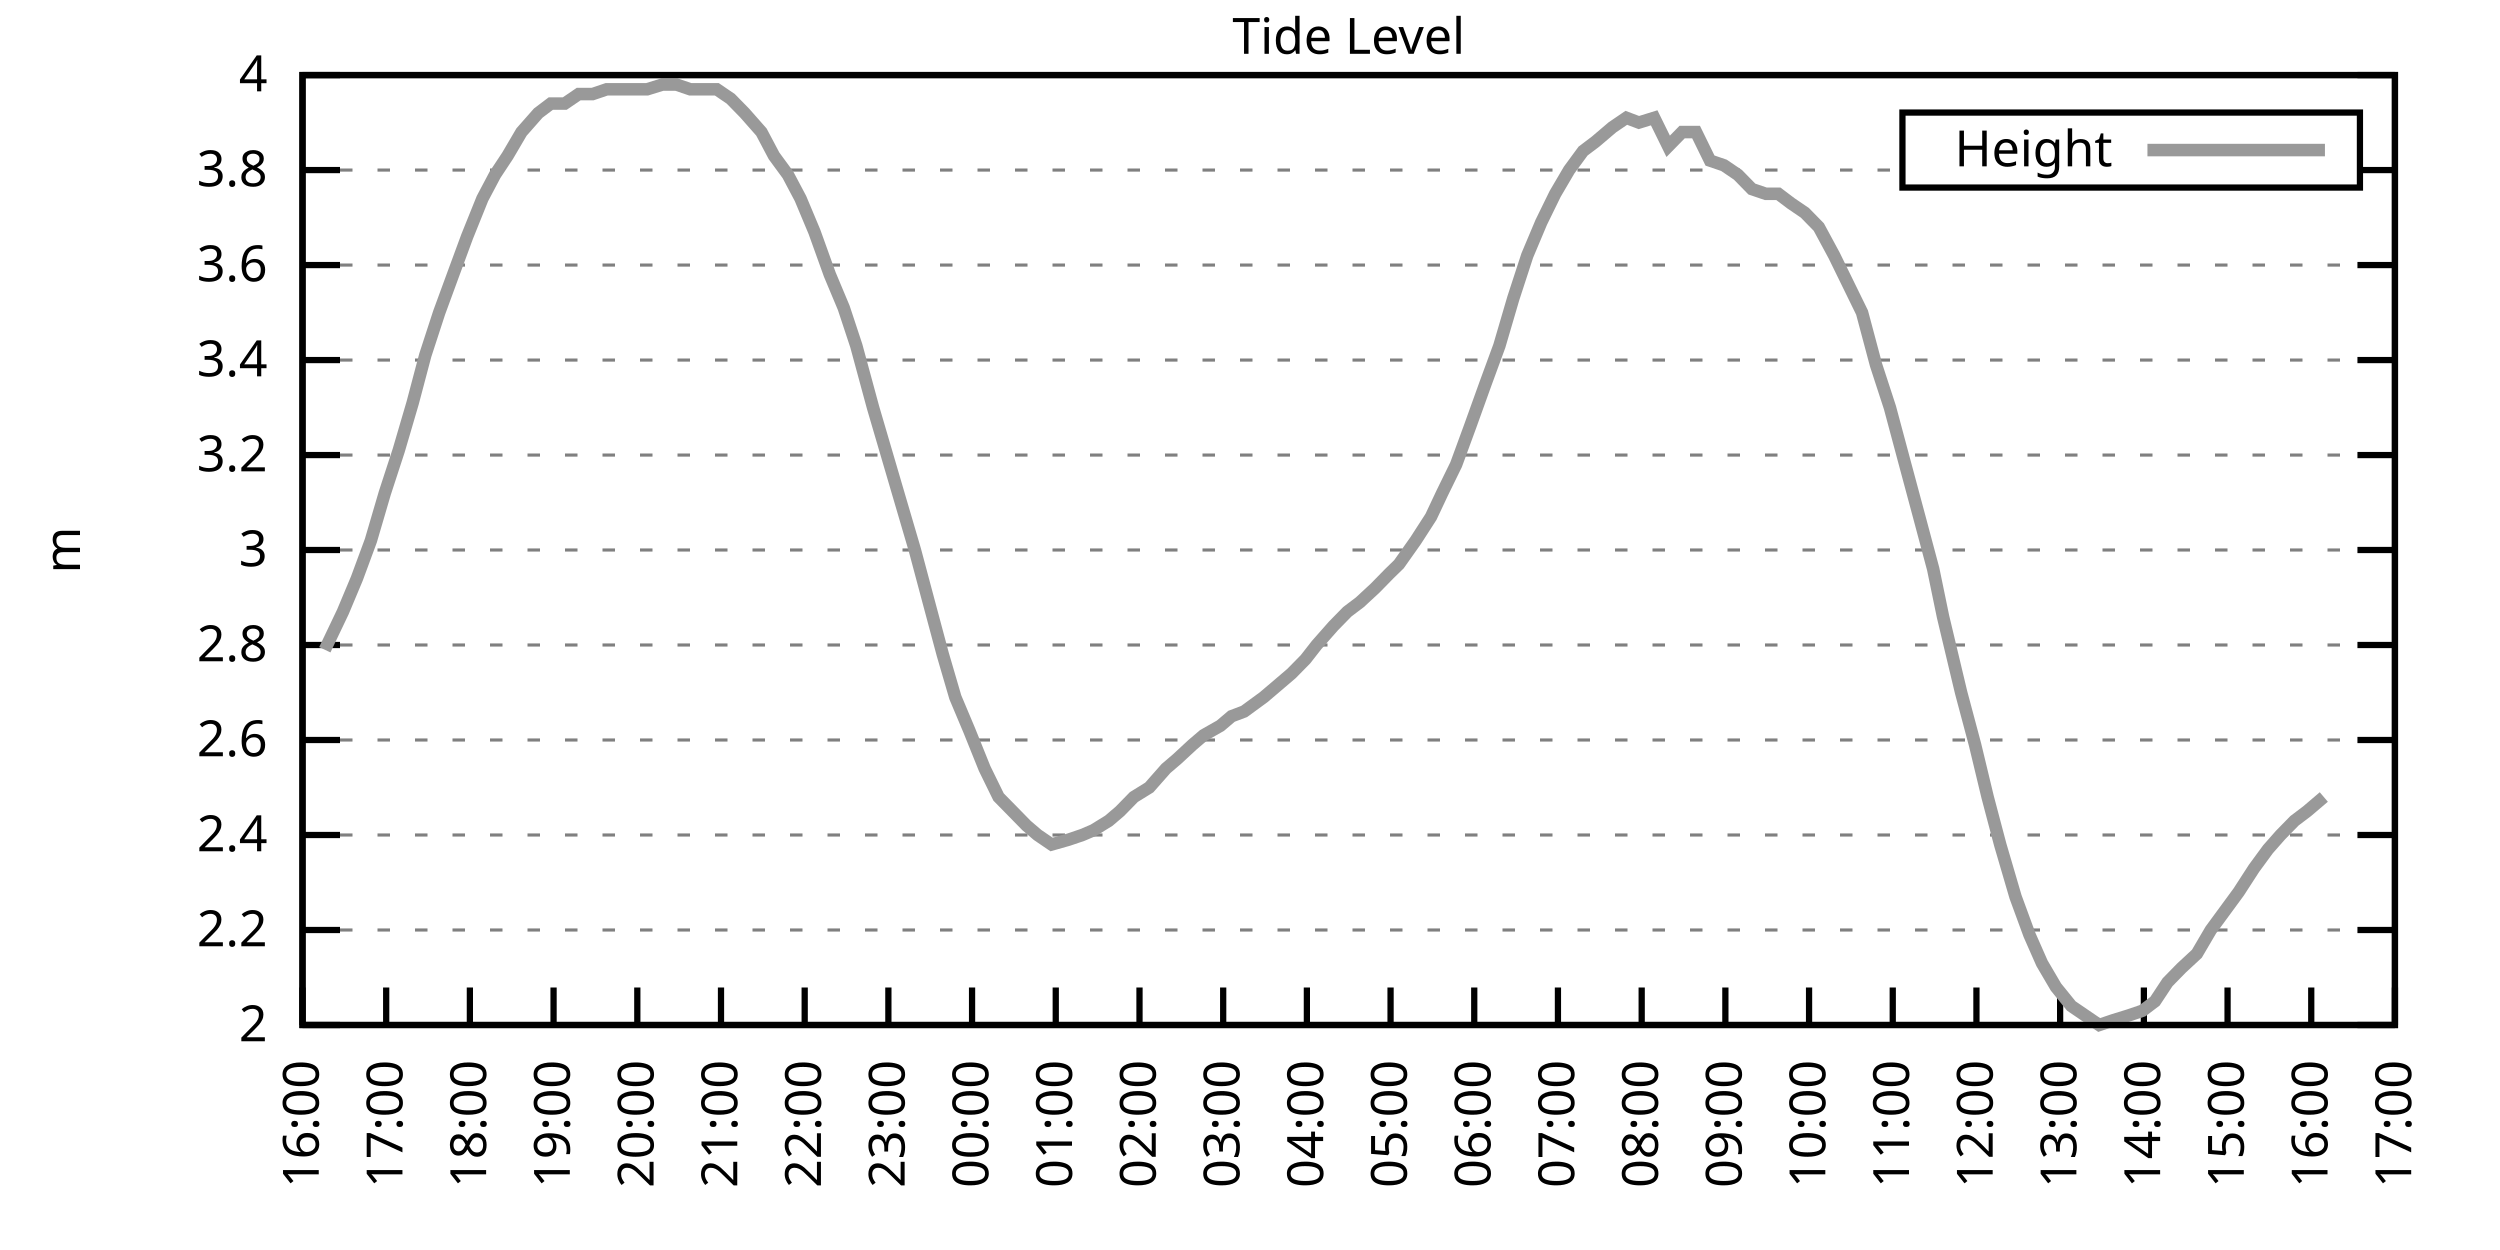
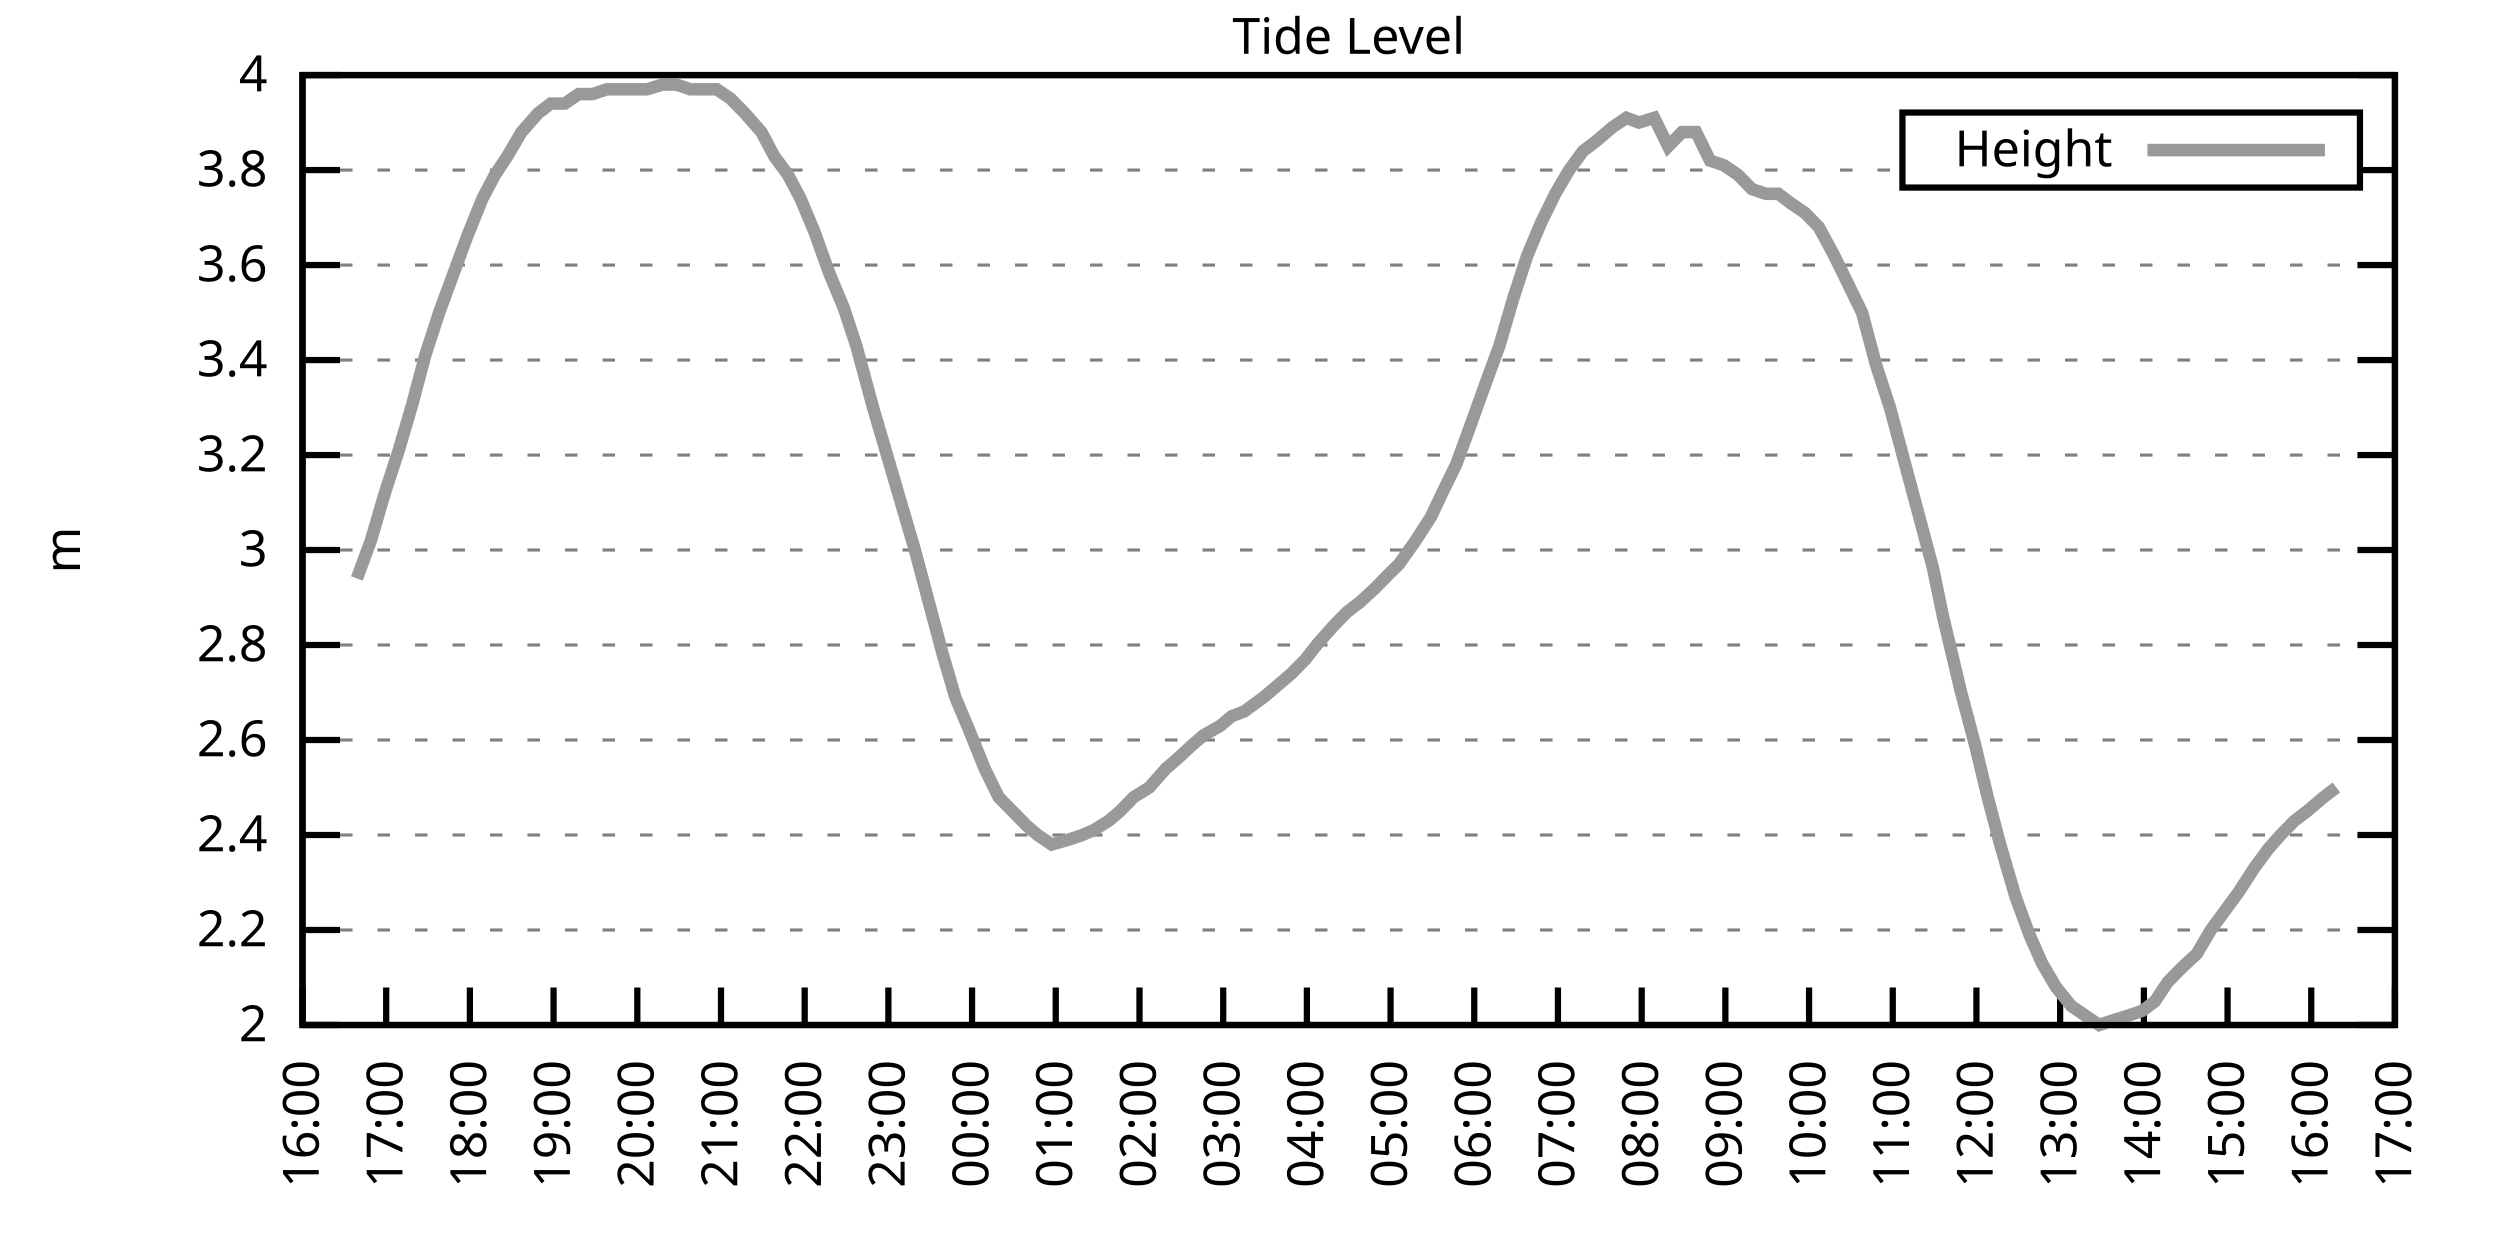
<svg xmlns="http://www.w3.org/2000/svg" xmlns:xlink="http://www.w3.org/1999/xlink" width="400" height="200" viewBox="0 0 400 200">
  <g id="gnuplot_canvas">
    <rect x="0" y="0" width="400" height="200" fill="none" />
    <defs>
      <circle id="gpDot" r="0.5" stroke-width="0.5" stroke="currentColor" />
      <path id="gpPt0" stroke-width="0.333" stroke="currentColor" d="M-1,0 h2 M0,-1 v2" />
      <path id="gpPt1" stroke-width="0.333" stroke="currentColor" d="M-1,-1 L1,1 M1,-1 L-1,1" />
      <path id="gpPt2" stroke-width="0.333" stroke="currentColor" d="M-1,0 L1,0 M0,-1 L0,1 M-1,-1 L1,1 M-1,1 L1,-1" />
      <rect id="gpPt3" stroke-width="0.333" stroke="currentColor" x="-1" y="-1" width="2" height="2" />
      <rect id="gpPt4" stroke-width="0.333" stroke="currentColor" fill="currentColor" x="-1" y="-1" width="2" height="2" />
      <circle id="gpPt5" stroke-width="0.333" stroke="currentColor" cx="0" cy="0" r="1" />
      <use xlink:href="#gpPt5" id="gpPt6" fill="currentColor" stroke="none" />
      <path id="gpPt7" stroke-width="0.333" stroke="currentColor" d="M0,-1.33 L-1.33,0.67 L1.33,0.67 z" />
      <use xlink:href="#gpPt7" id="gpPt8" fill="currentColor" stroke="none" />
      <use xlink:href="#gpPt7" id="gpPt9" stroke="currentColor" transform="rotate(180)" />
      <use xlink:href="#gpPt9" id="gpPt10" fill="currentColor" stroke="none" />
      <use xlink:href="#gpPt3" id="gpPt11" stroke="currentColor" transform="rotate(45)" />
      <use xlink:href="#gpPt11" id="gpPt12" fill="currentColor" stroke="none" />
      <path id="gpPt13" stroke-width="0.333" stroke="currentColor" d="M0,1.330 L1.265,0.411 L0.782,-1.067 L-0.782,-1.076 L-1.265,0.411 z" />
      <use xlink:href="#gpPt13" id="gpPt14" fill="currentColor" stroke="none" />
      <filter id="textbox" filterUnits="objectBoundingBox" x="0" y="0" height="1" width="1">
        <feFlood flood-color="white" flood-opacity="1" result="bgnd" />
        <feComposite in="SourceGraphic" in2="bgnd" operator="atop" />
      </filter>
      <filter id="greybox" filterUnits="objectBoundingBox" x="0" y="0" height="1" width="1">
        <feFlood flood-color="lightgrey" flood-opacity="1" result="grey" />
        <feComposite in="SourceGraphic" in2="grey" operator="atop" />
      </filter>
    </defs>
    <g fill="none" color="white" stroke="currentColor" stroke-width="1.00" stroke-linecap="butt" stroke-linejoin="miter">
</g>
    <g fill="none" color="black" stroke="currentColor" stroke-width="1.00" stroke-linecap="butt" stroke-linejoin="miter">
      <g stroke="none" shape-rendering="crispEdges">
        <polygon fill="rgb(255, 255, 255)" points="48.40,164.00 383.18,164.00 383.18,12.02 48.40,12.02 " />
      </g>
    </g>
    <g fill="none" color="black" stroke="currentColor" stroke-width="1.00" stroke-linecap="butt" stroke-linejoin="miter">
</g>
    <g fill="none" color="black" stroke="black" stroke-width="0.50" stroke-linecap="butt" stroke-linejoin="miter">
</g>
    <g fill="none" color="gray" stroke="currentColor" stroke-width="0.50" stroke-linecap="butt" stroke-linejoin="miter">
      <path stroke="gray" stroke-dasharray="2,4" class="gridline" d="M48.40,164.00 L383.19,164.00  " />
    </g>
    <g fill="none" color="gray" stroke="gray" stroke-width="1.00" stroke-linecap="butt" stroke-linejoin="miter">
</g>
    <g fill="none" color="black" stroke="currentColor" stroke-width="1.00" stroke-linecap="butt" stroke-linejoin="miter">
      <path stroke="black" d="M48.40,164.00 L54.40,164.00 M383.19,164.00 L377.19,164.00  " />
      <g transform="translate(42.80,166.60)" stroke="none" fill="black" font-family="Sans" font-size="8.00" text-anchor="end">
        <text>
          <tspan font-family="Sans"> 2</tspan>
        </text>
      </g>
    </g>
    <g fill="none" color="black" stroke="currentColor" stroke-width="1.00" stroke-linecap="butt" stroke-linejoin="miter">
</g>
    <g fill="none" color="black" stroke="black" stroke-width="0.50" stroke-linecap="butt" stroke-linejoin="miter">
</g>
    <g fill="none" color="gray" stroke="currentColor" stroke-width="0.50" stroke-linecap="butt" stroke-linejoin="miter">
      <path stroke="gray" stroke-dasharray="2,4" class="gridline" d="M48.40,148.80 L383.19,148.80  " />
    </g>
    <g fill="none" color="gray" stroke="gray" stroke-width="1.00" stroke-linecap="butt" stroke-linejoin="miter">
</g>
    <g fill="none" color="black" stroke="currentColor" stroke-width="1.00" stroke-linecap="butt" stroke-linejoin="miter">
      <path stroke="black" d="M48.40,148.80 L54.40,148.80 M383.19,148.80 L377.19,148.80  " />
      <g transform="translate(42.80,151.40)" stroke="none" fill="black" font-family="Sans" font-size="8.00" text-anchor="end">
        <text>
          <tspan font-family="Sans"> 2.2</tspan>
        </text>
      </g>
    </g>
    <g fill="none" color="black" stroke="currentColor" stroke-width="1.00" stroke-linecap="butt" stroke-linejoin="miter">
</g>
    <g fill="none" color="black" stroke="black" stroke-width="0.50" stroke-linecap="butt" stroke-linejoin="miter">
</g>
    <g fill="none" color="gray" stroke="currentColor" stroke-width="0.50" stroke-linecap="butt" stroke-linejoin="miter">
      <path stroke="gray" stroke-dasharray="2,4" class="gridline" d="M48.40,133.60 L383.19,133.60  " />
    </g>
    <g fill="none" color="gray" stroke="gray" stroke-width="1.00" stroke-linecap="butt" stroke-linejoin="miter">
</g>
    <g fill="none" color="black" stroke="currentColor" stroke-width="1.00" stroke-linecap="butt" stroke-linejoin="miter">
      <path stroke="black" d="M48.40,133.60 L54.40,133.60 M383.19,133.60 L377.19,133.60  " />
      <g transform="translate(42.80,136.20)" stroke="none" fill="black" font-family="Sans" font-size="8.00" text-anchor="end">
        <text>
          <tspan font-family="Sans"> 2.4</tspan>
        </text>
      </g>
    </g>
    <g fill="none" color="black" stroke="currentColor" stroke-width="1.00" stroke-linecap="butt" stroke-linejoin="miter">
</g>
    <g fill="none" color="black" stroke="black" stroke-width="0.50" stroke-linecap="butt" stroke-linejoin="miter">
</g>
    <g fill="none" color="gray" stroke="currentColor" stroke-width="0.50" stroke-linecap="butt" stroke-linejoin="miter">
      <path stroke="gray" stroke-dasharray="2,4" class="gridline" d="M48.40,118.40 L383.19,118.40  " />
    </g>
    <g fill="none" color="gray" stroke="gray" stroke-width="1.00" stroke-linecap="butt" stroke-linejoin="miter">
</g>
    <g fill="none" color="black" stroke="currentColor" stroke-width="1.00" stroke-linecap="butt" stroke-linejoin="miter">
      <path stroke="black" d="M48.40,118.40 L54.40,118.40 M383.19,118.40 L377.19,118.40  " />
      <g transform="translate(42.80,121.00)" stroke="none" fill="black" font-family="Sans" font-size="8.00" text-anchor="end">
        <text>
          <tspan font-family="Sans"> 2.6</tspan>
        </text>
      </g>
    </g>
    <g fill="none" color="black" stroke="currentColor" stroke-width="1.00" stroke-linecap="butt" stroke-linejoin="miter">
</g>
    <g fill="none" color="black" stroke="black" stroke-width="0.50" stroke-linecap="butt" stroke-linejoin="miter">
</g>
    <g fill="none" color="gray" stroke="currentColor" stroke-width="0.50" stroke-linecap="butt" stroke-linejoin="miter">
      <path stroke="gray" stroke-dasharray="2,4" class="gridline" d="M48.40,103.20 L383.19,103.20  " />
    </g>
    <g fill="none" color="gray" stroke="gray" stroke-width="1.00" stroke-linecap="butt" stroke-linejoin="miter">
</g>
    <g fill="none" color="black" stroke="currentColor" stroke-width="1.00" stroke-linecap="butt" stroke-linejoin="miter">
      <path stroke="black" d="M48.40,103.20 L54.40,103.20 M383.19,103.20 L377.19,103.20  " />
      <g transform="translate(42.80,105.80)" stroke="none" fill="black" font-family="Sans" font-size="8.00" text-anchor="end">
        <text>
          <tspan font-family="Sans"> 2.8</tspan>
        </text>
      </g>
    </g>
    <g fill="none" color="black" stroke="currentColor" stroke-width="1.00" stroke-linecap="butt" stroke-linejoin="miter">
</g>
    <g fill="none" color="black" stroke="black" stroke-width="0.50" stroke-linecap="butt" stroke-linejoin="miter">
</g>
    <g fill="none" color="gray" stroke="currentColor" stroke-width="0.50" stroke-linecap="butt" stroke-linejoin="miter">
      <path stroke="gray" stroke-dasharray="2,4" class="gridline" d="M48.40,88.00 L383.19,88.00  " />
    </g>
    <g fill="none" color="gray" stroke="gray" stroke-width="1.00" stroke-linecap="butt" stroke-linejoin="miter">
</g>
    <g fill="none" color="black" stroke="currentColor" stroke-width="1.00" stroke-linecap="butt" stroke-linejoin="miter">
      <path stroke="black" d="M48.40,88.00 L54.40,88.00 M383.19,88.00 L377.19,88.00  " />
      <g transform="translate(42.80,90.60)" stroke="none" fill="black" font-family="Sans" font-size="8.00" text-anchor="end">
        <text>
          <tspan font-family="Sans"> 3</tspan>
        </text>
      </g>
    </g>
    <g fill="none" color="black" stroke="currentColor" stroke-width="1.00" stroke-linecap="butt" stroke-linejoin="miter">
</g>
    <g fill="none" color="black" stroke="black" stroke-width="0.50" stroke-linecap="butt" stroke-linejoin="miter">
</g>
    <g fill="none" color="gray" stroke="currentColor" stroke-width="0.50" stroke-linecap="butt" stroke-linejoin="miter">
      <path stroke="gray" stroke-dasharray="2,4" class="gridline" d="M48.40,72.81 L383.19,72.81  " />
    </g>
    <g fill="none" color="gray" stroke="gray" stroke-width="1.00" stroke-linecap="butt" stroke-linejoin="miter">
</g>
    <g fill="none" color="black" stroke="currentColor" stroke-width="1.00" stroke-linecap="butt" stroke-linejoin="miter">
      <path stroke="black" d="M48.40,72.81 L54.40,72.81 M383.19,72.81 L377.19,72.81  " />
      <g transform="translate(42.80,75.41)" stroke="none" fill="black" font-family="Sans" font-size="8.00" text-anchor="end">
        <text>
          <tspan font-family="Sans"> 3.2</tspan>
        </text>
      </g>
    </g>
    <g fill="none" color="black" stroke="currentColor" stroke-width="1.00" stroke-linecap="butt" stroke-linejoin="miter">
</g>
    <g fill="none" color="black" stroke="black" stroke-width="0.50" stroke-linecap="butt" stroke-linejoin="miter">
</g>
    <g fill="none" color="gray" stroke="currentColor" stroke-width="0.50" stroke-linecap="butt" stroke-linejoin="miter">
      <path stroke="gray" stroke-dasharray="2,4" class="gridline" d="M48.40,57.61 L383.19,57.61  " />
    </g>
    <g fill="none" color="gray" stroke="gray" stroke-width="1.00" stroke-linecap="butt" stroke-linejoin="miter">
</g>
    <g fill="none" color="black" stroke="currentColor" stroke-width="1.00" stroke-linecap="butt" stroke-linejoin="miter">
      <path stroke="black" d="M48.40,57.61 L54.40,57.61 M383.19,57.61 L377.19,57.61  " />
      <g transform="translate(42.80,60.21)" stroke="none" fill="black" font-family="Sans" font-size="8.00" text-anchor="end">
        <text>
          <tspan font-family="Sans"> 3.4</tspan>
        </text>
      </g>
    </g>
    <g fill="none" color="black" stroke="currentColor" stroke-width="1.00" stroke-linecap="butt" stroke-linejoin="miter">
</g>
    <g fill="none" color="black" stroke="black" stroke-width="0.50" stroke-linecap="butt" stroke-linejoin="miter">
</g>
    <g fill="none" color="gray" stroke="currentColor" stroke-width="0.50" stroke-linecap="butt" stroke-linejoin="miter">
      <path stroke="gray" stroke-dasharray="2,4" class="gridline" d="M48.40,42.41 L383.19,42.41  " />
    </g>
    <g fill="none" color="gray" stroke="gray" stroke-width="1.00" stroke-linecap="butt" stroke-linejoin="miter">
</g>
    <g fill="none" color="black" stroke="currentColor" stroke-width="1.00" stroke-linecap="butt" stroke-linejoin="miter">
      <path stroke="black" d="M48.40,42.41 L54.40,42.41 M383.19,42.41 L377.19,42.41  " />
      <g transform="translate(42.80,45.01)" stroke="none" fill="black" font-family="Sans" font-size="8.00" text-anchor="end">
        <text>
          <tspan font-family="Sans"> 3.6</tspan>
        </text>
      </g>
    </g>
    <g fill="none" color="black" stroke="currentColor" stroke-width="1.00" stroke-linecap="butt" stroke-linejoin="miter">
</g>
    <g fill="none" color="black" stroke="black" stroke-width="0.50" stroke-linecap="butt" stroke-linejoin="miter">
</g>
    <g fill="none" color="gray" stroke="currentColor" stroke-width="0.50" stroke-linecap="butt" stroke-linejoin="miter">
      <path stroke="gray" stroke-dasharray="2,4" class="gridline" d="M48.40,27.21 L304.39,27.21 M377.59,27.21 L383.19,27.21  " />
    </g>
    <g fill="none" color="gray" stroke="gray" stroke-width="1.00" stroke-linecap="butt" stroke-linejoin="miter">
</g>
    <g fill="none" color="black" stroke="currentColor" stroke-width="1.00" stroke-linecap="butt" stroke-linejoin="miter">
      <path stroke="black" d="M48.40,27.21 L54.40,27.21 M383.19,27.21 L377.19,27.21  " />
      <g transform="translate(42.80,29.81)" stroke="none" fill="black" font-family="Sans" font-size="8.00" text-anchor="end">
        <text>
          <tspan font-family="Sans"> 3.8</tspan>
        </text>
      </g>
    </g>
    <g fill="none" color="black" stroke="currentColor" stroke-width="1.00" stroke-linecap="butt" stroke-linejoin="miter">
</g>
    <g fill="none" color="black" stroke="black" stroke-width="0.50" stroke-linecap="butt" stroke-linejoin="miter">
</g>
    <g fill="none" color="gray" stroke="currentColor" stroke-width="0.50" stroke-linecap="butt" stroke-linejoin="miter">
      <path stroke="gray" stroke-dasharray="2,4" class="gridline" d="M48.40,12.01 L383.19,12.01  " />
    </g>
    <g fill="none" color="gray" stroke="gray" stroke-width="1.00" stroke-linecap="butt" stroke-linejoin="miter">
</g>
    <g fill="none" color="black" stroke="currentColor" stroke-width="1.00" stroke-linecap="butt" stroke-linejoin="miter">
      <path stroke="black" d="M48.40,12.01 L54.40,12.01 M383.19,12.01 L377.19,12.01  " />
      <g transform="translate(42.80,14.61)" stroke="none" fill="black" font-family="Sans" font-size="8.00" text-anchor="end">
        <text>
          <tspan font-family="Sans"> 4</tspan>
        </text>
      </g>
    </g>
    <g fill="none" color="black" stroke="currentColor" stroke-width="1.00" stroke-linecap="butt" stroke-linejoin="miter">
      <path stroke="black" d="M48.40,164.00 L48.40,158.00  " />
      <g transform="translate(51.00,169.60) rotate(270.00)" stroke="none" fill="black" font-family="Sans" font-size="8.00" text-anchor="end">
        <text>
          <tspan font-family="Sans">16:00</tspan>
        </text>
      </g>
    </g>
    <g fill="none" color="black" stroke="currentColor" stroke-width="1.00" stroke-linecap="butt" stroke-linejoin="miter">
      <path stroke="black" d="M61.79,164.00 L61.79,158.00  " />
      <g transform="translate(64.39,169.60) rotate(270.00)" stroke="none" fill="black" font-family="Sans" font-size="8.00" text-anchor="end">
        <text>
          <tspan font-family="Sans">17:00</tspan>
        </text>
      </g>
    </g>
    <g fill="none" color="black" stroke="currentColor" stroke-width="1.00" stroke-linecap="butt" stroke-linejoin="miter">
      <path stroke="black" d="M75.18,164.00 L75.18,158.00  " />
      <g transform="translate(77.78,169.60) rotate(270.00)" stroke="none" fill="black" font-family="Sans" font-size="8.00" text-anchor="end">
        <text>
          <tspan font-family="Sans">18:00</tspan>
        </text>
      </g>
    </g>
    <g fill="none" color="black" stroke="currentColor" stroke-width="1.00" stroke-linecap="butt" stroke-linejoin="miter">
      <path stroke="black" d="M88.57,164.00 L88.57,158.00  " />
      <g transform="translate(91.17,169.60) rotate(270.00)" stroke="none" fill="black" font-family="Sans" font-size="8.00" text-anchor="end">
        <text>
          <tspan font-family="Sans">19:00</tspan>
        </text>
      </g>
    </g>
    <g fill="none" color="black" stroke="currentColor" stroke-width="1.00" stroke-linecap="butt" stroke-linejoin="miter">
      <path stroke="black" d="M101.97,164.00 L101.97,158.00  " />
      <g transform="translate(104.57,169.60) rotate(270.00)" stroke="none" fill="black" font-family="Sans" font-size="8.00" text-anchor="end">
        <text>
          <tspan font-family="Sans">20:00</tspan>
        </text>
      </g>
    </g>
    <g fill="none" color="black" stroke="currentColor" stroke-width="1.00" stroke-linecap="butt" stroke-linejoin="miter">
      <path stroke="black" d="M115.36,164.00 L115.36,158.00  " />
      <g transform="translate(117.96,169.60) rotate(270.00)" stroke="none" fill="black" font-family="Sans" font-size="8.00" text-anchor="end">
        <text>
          <tspan font-family="Sans">21:00</tspan>
        </text>
      </g>
    </g>
    <g fill="none" color="black" stroke="currentColor" stroke-width="1.00" stroke-linecap="butt" stroke-linejoin="miter">
      <path stroke="black" d="M128.75,164.00 L128.75,158.00  " />
      <g transform="translate(131.35,169.60) rotate(270.00)" stroke="none" fill="black" font-family="Sans" font-size="8.00" text-anchor="end">
        <text>
          <tspan font-family="Sans">22:00</tspan>
        </text>
      </g>
    </g>
    <g fill="none" color="black" stroke="currentColor" stroke-width="1.00" stroke-linecap="butt" stroke-linejoin="miter">
      <path stroke="black" d="M142.14,164.00 L142.14,158.00  " />
      <g transform="translate(144.74,169.60) rotate(270.00)" stroke="none" fill="black" font-family="Sans" font-size="8.00" text-anchor="end">
        <text>
          <tspan font-family="Sans">23:00</tspan>
        </text>
      </g>
    </g>
    <g fill="none" color="black" stroke="currentColor" stroke-width="1.00" stroke-linecap="butt" stroke-linejoin="miter">
      <path stroke="black" d="M155.53,164.00 L155.53,158.00  " />
      <g transform="translate(158.13,169.60) rotate(270.00)" stroke="none" fill="black" font-family="Sans" font-size="8.00" text-anchor="end">
        <text>
          <tspan font-family="Sans">00:00</tspan>
        </text>
      </g>
    </g>
    <g fill="none" color="black" stroke="currentColor" stroke-width="1.00" stroke-linecap="butt" stroke-linejoin="miter">
      <path stroke="black" d="M168.92,164.00 L168.92,158.00  " />
      <g transform="translate(171.52,169.60) rotate(270.00)" stroke="none" fill="black" font-family="Sans" font-size="8.00" text-anchor="end">
        <text>
          <tspan font-family="Sans">01:00</tspan>
        </text>
      </g>
    </g>
    <g fill="none" color="black" stroke="currentColor" stroke-width="1.00" stroke-linecap="butt" stroke-linejoin="miter">
      <path stroke="black" d="M182.32,164.00 L182.32,158.00  " />
      <g transform="translate(184.92,169.60) rotate(270.00)" stroke="none" fill="black" font-family="Sans" font-size="8.00" text-anchor="end">
        <text>
          <tspan font-family="Sans">02:00</tspan>
        </text>
      </g>
    </g>
    <g fill="none" color="black" stroke="currentColor" stroke-width="1.00" stroke-linecap="butt" stroke-linejoin="miter">
      <path stroke="black" d="M195.71,164.00 L195.71,158.00  " />
      <g transform="translate(198.31,169.60) rotate(270.00)" stroke="none" fill="black" font-family="Sans" font-size="8.00" text-anchor="end">
        <text>
          <tspan font-family="Sans">03:00</tspan>
        </text>
      </g>
    </g>
    <g fill="none" color="black" stroke="currentColor" stroke-width="1.00" stroke-linecap="butt" stroke-linejoin="miter">
      <path stroke="black" d="M209.10,164.00 L209.10,158.00  " />
      <g transform="translate(211.70,169.60) rotate(270.00)" stroke="none" fill="black" font-family="Sans" font-size="8.00" text-anchor="end">
        <text>
          <tspan font-family="Sans">04:00</tspan>
        </text>
      </g>
    </g>
    <g fill="none" color="black" stroke="currentColor" stroke-width="1.00" stroke-linecap="butt" stroke-linejoin="miter">
      <path stroke="black" d="M222.49,164.00 L222.49,158.00  " />
      <g transform="translate(225.09,169.60) rotate(270.00)" stroke="none" fill="black" font-family="Sans" font-size="8.00" text-anchor="end">
        <text>
          <tspan font-family="Sans">05:00</tspan>
        </text>
      </g>
    </g>
    <g fill="none" color="black" stroke="currentColor" stroke-width="1.00" stroke-linecap="butt" stroke-linejoin="miter">
      <path stroke="black" d="M235.88,164.00 L235.88,158.00  " />
      <g transform="translate(238.48,169.60) rotate(270.00)" stroke="none" fill="black" font-family="Sans" font-size="8.00" text-anchor="end">
        <text>
          <tspan font-family="Sans">06:00</tspan>
        </text>
      </g>
    </g>
    <g fill="none" color="black" stroke="currentColor" stroke-width="1.00" stroke-linecap="butt" stroke-linejoin="miter">
      <path stroke="black" d="M249.27,164.00 L249.27,158.00  " />
      <g transform="translate(251.87,169.60) rotate(270.00)" stroke="none" fill="black" font-family="Sans" font-size="8.00" text-anchor="end">
        <text>
          <tspan font-family="Sans">07:00</tspan>
        </text>
      </g>
    </g>
    <g fill="none" color="black" stroke="currentColor" stroke-width="1.00" stroke-linecap="butt" stroke-linejoin="miter">
      <path stroke="black" d="M262.67,164.00 L262.67,158.00  " />
      <g transform="translate(265.27,169.60) rotate(270.00)" stroke="none" fill="black" font-family="Sans" font-size="8.00" text-anchor="end">
        <text>
          <tspan font-family="Sans">08:00</tspan>
        </text>
      </g>
    </g>
    <g fill="none" color="black" stroke="currentColor" stroke-width="1.00" stroke-linecap="butt" stroke-linejoin="miter">
      <path stroke="black" d="M276.06,164.00 L276.06,158.00  " />
      <g transform="translate(278.66,169.60) rotate(270.00)" stroke="none" fill="black" font-family="Sans" font-size="8.00" text-anchor="end">
        <text>
          <tspan font-family="Sans">09:00</tspan>
        </text>
      </g>
    </g>
    <g fill="none" color="black" stroke="currentColor" stroke-width="1.00" stroke-linecap="butt" stroke-linejoin="miter">
      <path stroke="black" d="M289.45,164.00 L289.45,158.00  " />
      <g transform="translate(292.05,169.60) rotate(270.00)" stroke="none" fill="black" font-family="Sans" font-size="8.00" text-anchor="end">
        <text>
          <tspan font-family="Sans">10:00</tspan>
        </text>
      </g>
    </g>
    <g fill="none" color="black" stroke="currentColor" stroke-width="1.00" stroke-linecap="butt" stroke-linejoin="miter">
      <path stroke="black" d="M302.84,164.00 L302.84,158.00  " />
      <g transform="translate(305.44,169.60) rotate(270.00)" stroke="none" fill="black" font-family="Sans" font-size="8.00" text-anchor="end">
        <text>
          <tspan font-family="Sans">11:00</tspan>
        </text>
      </g>
    </g>
    <g fill="none" color="black" stroke="currentColor" stroke-width="1.00" stroke-linecap="butt" stroke-linejoin="miter">
      <path stroke="black" d="M316.23,164.00 L316.23,158.00  " />
      <g transform="translate(318.83,169.60) rotate(270.00)" stroke="none" fill="black" font-family="Sans" font-size="8.00" text-anchor="end">
        <text>
          <tspan font-family="Sans">12:00</tspan>
        </text>
      </g>
    </g>
    <g fill="none" color="black" stroke="currentColor" stroke-width="1.00" stroke-linecap="butt" stroke-linejoin="miter">
      <path stroke="black" d="M329.62,164.00 L329.62,158.00  " />
      <g transform="translate(332.22,169.60) rotate(270.00)" stroke="none" fill="black" font-family="Sans" font-size="8.00" text-anchor="end">
        <text>
          <tspan font-family="Sans">13:00</tspan>
        </text>
      </g>
    </g>
    <g fill="none" color="black" stroke="currentColor" stroke-width="1.00" stroke-linecap="butt" stroke-linejoin="miter">
      <path stroke="black" d="M343.02,164.00 L343.02,158.00  " />
      <g transform="translate(345.62,169.60) rotate(270.00)" stroke="none" fill="black" font-family="Sans" font-size="8.00" text-anchor="end">
        <text>
          <tspan font-family="Sans">14:00</tspan>
        </text>
      </g>
    </g>
    <g fill="none" color="black" stroke="currentColor" stroke-width="1.00" stroke-linecap="butt" stroke-linejoin="miter">
      <path stroke="black" d="M356.41,164.00 L356.41,158.00  " />
      <g transform="translate(359.01,169.60) rotate(270.00)" stroke="none" fill="black" font-family="Sans" font-size="8.00" text-anchor="end">
        <text>
          <tspan font-family="Sans">15:00</tspan>
        </text>
      </g>
    </g>
    <g fill="none" color="black" stroke="currentColor" stroke-width="1.00" stroke-linecap="butt" stroke-linejoin="miter">
      <path stroke="black" d="M369.80,164.00 L369.80,158.00  " />
      <g transform="translate(372.40,169.60) rotate(270.00)" stroke="none" fill="black" font-family="Sans" font-size="8.00" text-anchor="end">
        <text>
          <tspan font-family="Sans">16:00</tspan>
        </text>
      </g>
    </g>
    <g fill="none" color="black" stroke="currentColor" stroke-width="1.00" stroke-linecap="butt" stroke-linejoin="miter">
      <path stroke="black" d="M383.19,164.00 L383.19,158.00  " />
      <g transform="translate(385.79,169.60) rotate(270.00)" stroke="none" fill="black" font-family="Sans" font-size="8.00" text-anchor="end">
        <text>
          <tspan font-family="Sans">17:00</tspan>
        </text>
      </g>
    </g>
    <g fill="none" color="black" stroke="currentColor" stroke-width="1.00" stroke-linecap="butt" stroke-linejoin="miter">
</g>
    <g fill="none" color="black" stroke="currentColor" stroke-width="1.00" stroke-linecap="butt" stroke-linejoin="miter">
      <path stroke="black" d="M48.40,12.01 L48.40,164.00 L383.19,164.00 L383.19,12.01 L48.40,12.01 Z  " />
    </g>
    <g fill="none" color="black" stroke="currentColor" stroke-width="1.00" stroke-linecap="butt" stroke-linejoin="miter">
</g>
    <g fill="none" color="black" stroke="currentColor" stroke-width="1.00" stroke-linecap="butt" stroke-linejoin="miter">
      <path stroke="black" d="M304.39,30.01 L304.39,18.01 L377.59,18.01 L377.59,30.01 L304.39,30.01 Z  " />
    </g>
    <g id="Tide_level_plot_1">
      <g fill="none" color="white" stroke="black" stroke-width="2.00" stroke-linecap="butt" stroke-linejoin="miter">
</g>
      <g fill="none" color="black" stroke="currentColor" stroke-width="2.00" stroke-linecap="butt" stroke-linejoin="miter">
        <g transform="translate(337.99,26.61)" stroke="none" fill="black" font-family="Sans" font-size="8.00" text-anchor="end">
          <text>
            <tspan font-family="Sans">Height</tspan>
          </text>
        </g>
      </g>
      <g fill="none" color="black" stroke="currentColor" stroke-width="2.00" stroke-linecap="butt" stroke-linejoin="miter">
-         <path stroke="rgb(153, 153, 153)" d="M343.59,24.01 L371.99,24.01 M51.97,103.96 L54.87,97.88 L57.10,92.56 L59.34,86.49 L61.57,78.89 L63.80,72.05   L66.03,64.45 L68.04,56.85 L70.27,50.01 L72.50,43.93 L74.74,37.85 L77.19,31.77 L79.20,27.97 L81.21,24.93   L83.44,21.13 L86.12,18.09 L88.13,16.57 L90.36,16.57 L92.59,15.05 L94.82,15.05 L97.06,14.29 L99.29,14.29   L101.52,14.29 L103.53,14.29 L105.98,13.53 L108.22,13.53 L110.45,14.29 L112.68,14.29 L114.69,14.29 L116.92,15.81   L119.15,18.09 L121.83,21.13 L123.84,24.93 L126.07,27.97 L128.08,31.77 L130.31,37.09 L132.77,43.93 L135.00,49.25   L137.01,55.33 L139.69,65.21 L141.92,72.81 L144.15,80.41 L146.38,88.00 L148.61,96.36 L150.85,104.72 L152.85,111.56   L155.09,116.88 L157.54,122.96 L159.77,127.52 L162.01,129.80 L164.24,132.08 L166.02,133.60 L168.25,135.12 L170.93,134.36   L173.17,133.60 L174.95,132.84 L177.41,131.32 L179.19,129.80 L181.42,127.52 L183.88,126.00 L186.56,122.96 L188.34,121.44   L190.80,119.16 L192.58,117.64 L195.26,116.12 L197.05,114.60 L199.06,113.84 L202.18,111.56 L203.97,110.04 L206.64,107.76   L208.88,105.48 L210.66,103.20 L213.34,100.16 L215.57,97.88 L217.58,96.36 L220.04,94.08 L222.27,91.80 L223.83,90.28   L226.51,86.49 L228.96,82.69 L230.75,78.89 L232.98,74.33 L235.21,68.25 L237.67,61.41 L239.90,55.33 L242.13,47.73   L244.36,40.89 L246.60,35.57 L248.83,31.01 L251.06,27.21 L253.29,24.17 L255.30,22.65 L257.98,20.37 L260.21,18.85   L262.22,19.61 L264.67,18.85 L266.91,23.41 L269.14,21.13 L271.37,21.13 L273.60,25.69 L275.83,26.45 L278.07,27.97   L280.30,30.25 L282.53,31.01 L284.54,31.01 L286.55,32.53 L288.78,34.05 L291.01,36.33 L293.47,40.89 L295.70,45.45   L297.93,50.01 L300.16,58.37 L302.39,65.21 L304.63,73.57 L307.08,82.69 L309.31,91.04 L310.88,98.64 L313.78,110.80   L316.01,119.16 L318.02,127.52 L320.03,135.12 L322.48,143.48 L324.71,149.56 L326.72,154.12 L328.95,157.92 L331.41,160.96   L333.64,162.48 L335.87,164.00 L338.10,163.24 L340.56,162.48 L342.79,161.72 L344.80,160.20 L346.81,157.16 L349.04,154.88   L351.50,152.60 L353.73,148.80 L355.96,145.76 L358.19,142.72 L360.65,138.92 L362.88,135.88 L364.89,133.60 L367.12,131.32   L369.13,129.80 L371.81,127.52  " />
+         <path stroke="rgb(153, 153, 153)" d="M343.59,24.01 L371.99,24.01 M57.10,92.56 L59.34,86.49 L61.57,78.89 L63.80,72.05 L66.03,64.45 L68.04,56.85   L70.27,50.01 L72.50,43.93 L74.74,37.85 L77.19,31.77 L79.20,27.97 L81.21,24.93 L83.44,21.13 L86.12,18.09   L88.13,16.57 L90.36,16.57 L92.59,15.05 L94.82,15.05 L97.06,14.29 L99.29,14.29 L101.52,14.29 L103.53,14.29   L105.98,13.53 L108.22,13.53 L110.45,14.29 L112.68,14.29 L114.69,14.29 L116.92,15.81 L119.15,18.09 L121.83,21.13   L123.84,24.93 L126.07,27.97 L128.08,31.77 L130.31,37.09 L132.77,43.93 L135.00,49.25 L137.01,55.33 L139.69,65.21   L141.92,72.81 L144.15,80.41 L146.38,88.00 L148.61,96.36 L150.85,104.72 L152.85,111.56 L155.09,116.88 L157.54,122.96   L159.77,127.52 L162.01,129.80 L164.24,132.08 L166.02,133.60 L168.25,135.12 L170.93,134.36 L173.17,133.60 L174.95,132.84   L177.41,131.32 L179.19,129.80 L181.42,127.52 L183.88,126.00 L186.56,122.96 L188.34,121.44 L190.80,119.16 L192.58,117.64   L195.26,116.12 L197.05,114.60 L199.06,113.84 L202.18,111.56 L203.97,110.04 L206.64,107.76 L208.88,105.48 L210.66,103.20   L213.34,100.16 L215.57,97.88 L217.58,96.36 L220.04,94.08 L222.27,91.80 L223.83,90.28 L226.51,86.49 L228.96,82.69   L230.75,78.89 L232.98,74.33 L235.21,68.25 L237.67,61.41 L239.90,55.33 L242.13,47.73 L244.36,40.89 L246.60,35.57   L248.83,31.01 L251.06,27.21 L253.29,24.17 L255.30,22.65 L257.98,20.37 L260.21,18.85 L262.22,19.61 L264.67,18.85   L266.91,23.41 L269.14,21.13 L271.37,21.13 L273.60,25.69 L275.83,26.45 L278.07,27.97 L280.30,30.25 L282.53,31.01   L284.54,31.01 L286.55,32.53 L288.78,34.05 L291.01,36.33 L293.47,40.89 L295.70,45.45 L297.93,50.01 L300.16,58.37   L302.39,65.21 L304.63,73.57 L307.08,82.69 L309.31,91.04 L310.88,98.64 L313.78,110.80 L316.01,119.16 L318.02,127.52   L320.03,135.12 L322.48,143.48 L324.71,149.56 L326.72,154.12 L328.95,157.92 L331.41,160.96 L333.64,162.48 L335.87,164.00   L338.10,163.24 L340.56,162.48 L342.79,161.72 L344.80,160.20 L346.81,157.16 L349.04,154.88 L351.50,152.60 L353.73,148.80   L355.96,145.76 L358.19,142.72 L360.65,138.92 L362.88,135.88 L364.89,133.60 L367.12,131.32 L369.13,129.80 L371.81,127.52   L373.82,126.00  " />
      </g>
    </g>
    <g fill="none" color="black" stroke="currentColor" stroke-width="2.00" stroke-linecap="butt" stroke-linejoin="miter">
</g>
    <g fill="none" color="black" stroke="black" stroke-width="1.00" stroke-linecap="butt" stroke-linejoin="miter">
</g>
    <g fill="none" color="black" stroke="currentColor" stroke-width="1.00" stroke-linecap="butt" stroke-linejoin="miter">
      <path stroke="black" d="M48.40,12.01 L48.40,164.00 L383.19,164.00 L383.19,12.01 L48.40,12.01 Z  " />
      <g transform="translate(12.80,88.01) rotate(270.00)" stroke="none" fill="black" font-family="Sans" font-size="8.00" text-anchor="middle">
        <text>
          <tspan font-family="Sans">m</tspan>
        </text>
      </g>
    </g>
    <g fill="none" color="black" stroke="currentColor" stroke-width="1.00" stroke-linecap="butt" stroke-linejoin="miter">
</g>
    <g fill="none" color="black" stroke="currentColor" stroke-width="1.00" stroke-linecap="butt" stroke-linejoin="miter">
      <g transform="translate(215.79,8.61)" stroke="none" fill="black" font-family="Sans" font-size="8.00" text-anchor="middle">
        <text>
          <tspan font-family="Sans">Tide Level</tspan>
        </text>
      </g>
    </g>
    <g fill="none" color="black" stroke="currentColor" stroke-width="1.00" stroke-linecap="butt" stroke-linejoin="miter">
</g>
  </g>
</svg>
